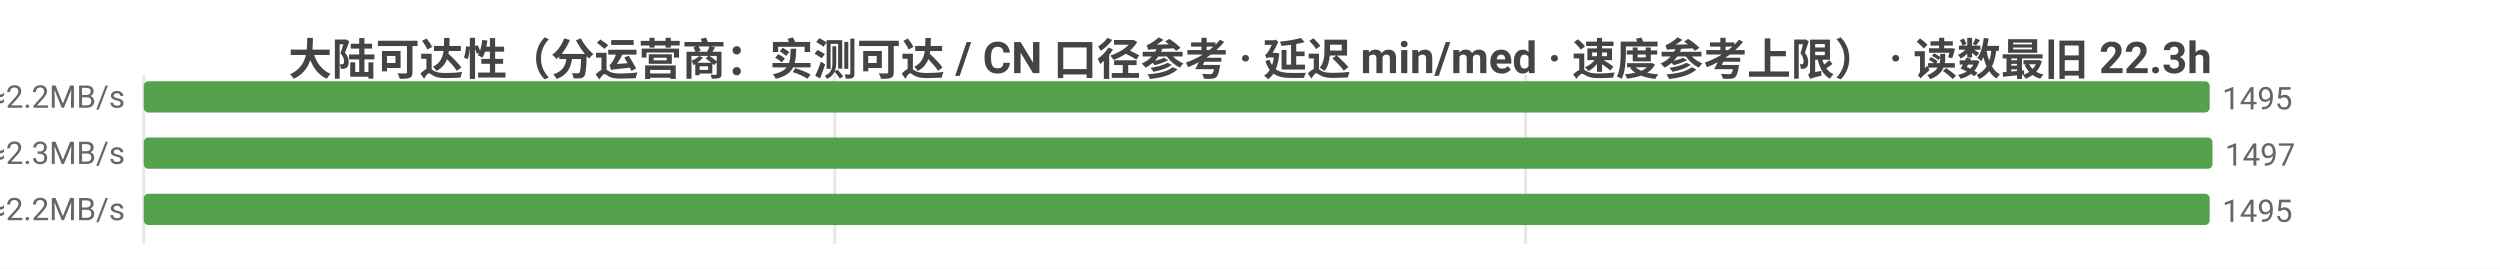
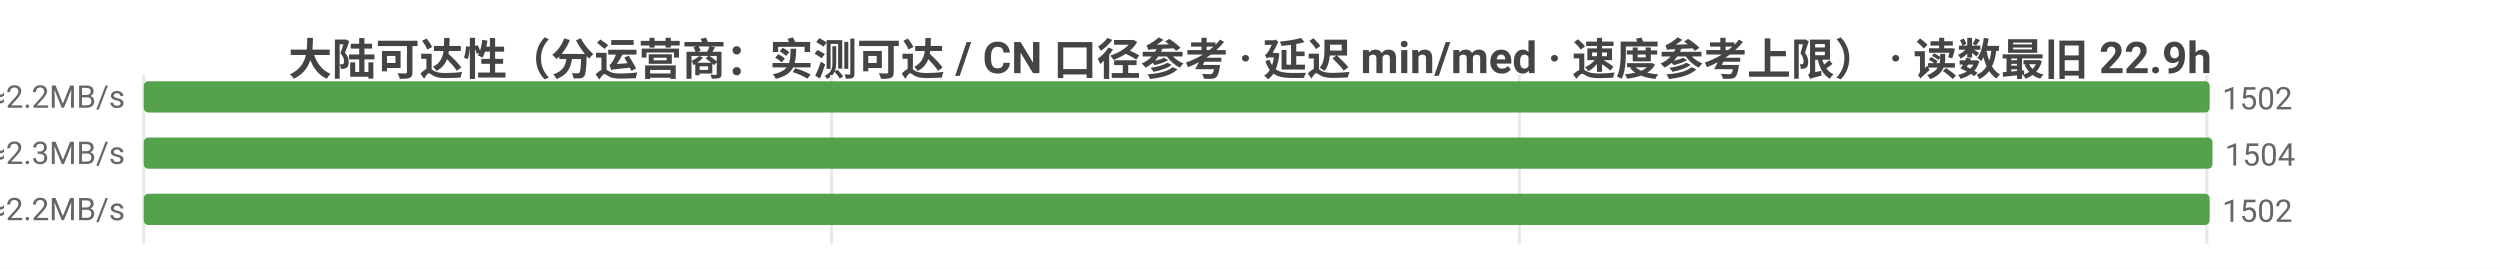
<svg xmlns="http://www.w3.org/2000/svg" width="800" height="86" viewBox="0 0 800 86">
  <rect width="800" height="86" fill="#ffffff" />
  <style>text{font-family:system-ui,-apple-system,'Segoe UI',Roboto,'PingFang SC','Microsoft YaHei','Noto Sans CJK SC',sans-serif}.g{stroke:#e8e8e8;stroke-width:1}.a{stroke:#999;stroke-width:1}.t{font-size:10px;fill:#666}.m{font-size:10px;text-anchor:middle;fill:#666}.e{font-size:10px;text-anchor:end;fill:#666}.l{font-size:11px;fill:#333}.tt{font-size:14px;font-weight:600;text-anchor:middle;fill:#444}.em{font-size:13px;text-anchor:middle;fill:#999}</style>
-   <text class="tt" x="400.0" y="24">大陆可达性（分运营商：实测可达 / CN 口径参考 · 延迟 min/med · 速度参考上限） · 读数最旧 22.3h</text>
+   <text class="tt" x="400.0" y="24">大陆可达性（分运营商：实测可达 / CN 口径参考 · 延迟 min/med · 速度参考上限） · 读数最旧 22.9h</text>
  <line class="g" x1="46" y1="24" x2="46" y2="78" />
-   <line class="g" x1="267.1" y1="24" x2="267.1" y2="78" />
-   <line class="g" x1="488.2" y1="24" x2="488.2" y2="78" />
-   <text class="e" x="40" y="35">中国电信  实测可达 1495/1495 · CN口径 16131  min17/med219ms  ≈2.2MB/s</text>
+   <line class="g" x1="266.1" y1="24" x2="266.1" y2="78" />
+   <line class="g" x1="486.2" y1="24" x2="486.2" y2="78" />
+   <line class="g" x1="706.2" y1="24" x2="706.2" y2="78" />
+   <text class="e" x="40" y="35">中国电信  实测可达 1502/1502 · CN口径 16081  min17/med220ms  ≈2.2MB/s</text>
  <rect x="46" y="26" width="661.1" height="10" fill="#54a24b" rx="1.5" />
-   <text class="t" x="711.1" y="35">1495</text>
-   <text class="e" x="40" y="53">中国联通  实测可达 1497/1497 · CN口径 16131  min12/med211ms  ≈2.3MB/s</text>
+   <text class="t" x="711.1" y="35">1502</text>
+   <text class="e" x="40" y="53">中国联通  实测可达 1504/1504 · CN口径 16081  min12/med211ms  ≈2.3MB/s</text>
  <rect x="46" y="44" width="662" height="10" fill="#54a24b" rx="1.5" />
-   <text class="t" x="712" y="53">1497</text>
-   <text class="e" x="40" y="71">中国移动  实测可达 1495/1495 · CN口径 16131  min26/med222ms  ≈2.2MB/s</text>
+   <text class="t" x="712" y="53">1504</text>
+   <text class="e" x="40" y="71">中国移动  实测可达 1502/1502 · CN口径 16081  min26/med222ms  ≈2.2MB/s</text>
  <rect x="46" y="62" width="661.1" height="10" fill="#54a24b" rx="1.5" />
-   <text class="t" x="711.1" y="71">1495</text>
+   <text class="t" x="711.1" y="71">1502</text>
</svg>
